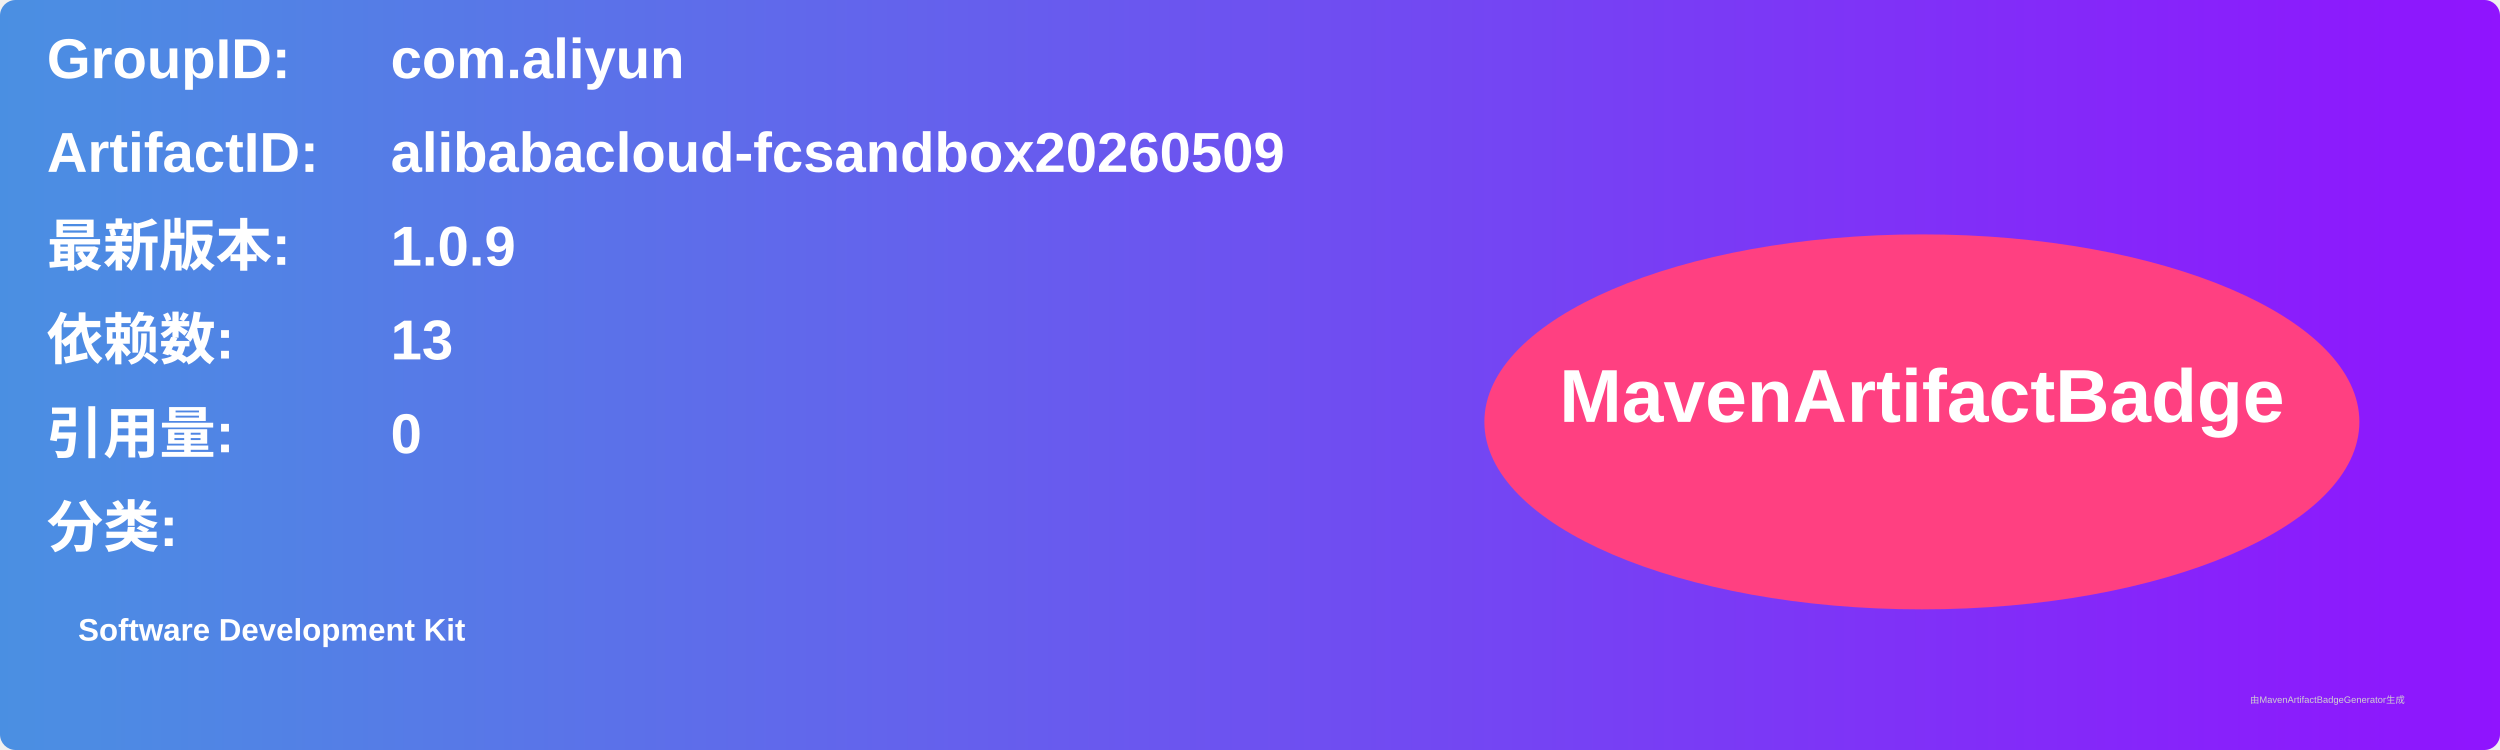
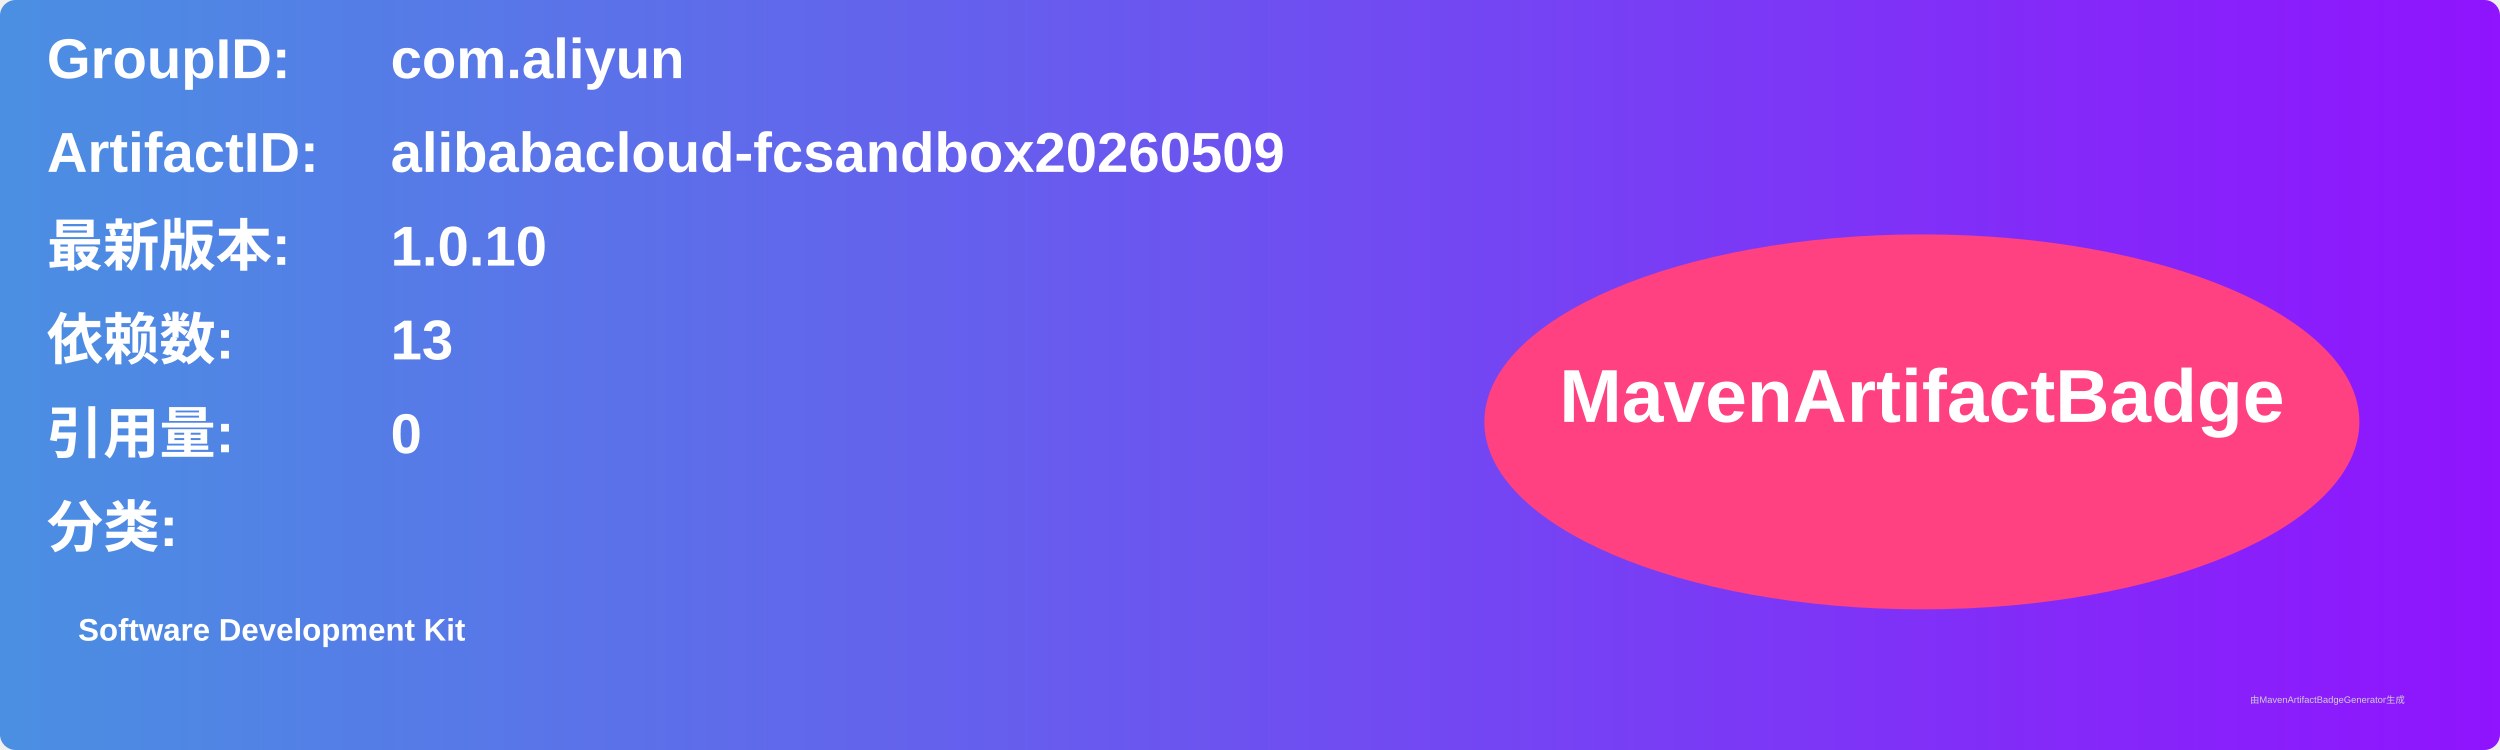
<svg xmlns="http://www.w3.org/2000/svg" width="800" height="240" viewBox="0 0 800 240">
  <linearGradient id="grad" x1="0%" y1="0%" x2="100%" y2="0%">
    <stop offset="0%" stop-color="#4a90e2" />
    <stop offset="100%" stop-color="#9013fe" />
  </linearGradient>
  <rect width="100%" height="100%" rx="5" ry="5" fill="url(#grad)" />
  <g transform="translate(15, 15)">
    <text x="0" y="10" font-family="Arial" font-size="18" fill="white" font-weight="bold" width="260">GroupID:</text>
    <text x="110" y="10" font-family="Arial" font-size="18" fill="white" font-weight="bold" width="460">com.aliyun</text>
    <text x="0" y="40" font-family="Arial" font-size="18" fill="white" font-weight="bold" width="260">ArtifactID:</text>
    <text x="110" y="40" font-family="Arial" font-size="18" fill="white" font-weight="bold" width="460">alibabacloud-fcsandbox20260509</text>
    <text x="0" y="70" font-family="Arial" font-size="18" fill="white" font-weight="bold">最新版本:</text>
    <text x="110" y="70" font-family="Arial" font-size="18" fill="white" font-weight="bold">
-       <tspan font-weight="bold">1.0.9</tspan>
+       <tspan font-weight="bold">1.0.10</tspan>
    </text>
    <text x="0" y="100" font-family="Arial" font-size="18" fill="white" font-weight="bold">依赖数: </text>
    <text x="110" y="100" font-family="Arial" font-size="18" fill="white">
      <tspan font-weight="bold">13</tspan>
    </text>
    <text x="0" y="130" font-family="Arial" font-size="18" fill="white" font-weight="bold">引用量: </text>
    <text x="110" y="130" font-family="Arial" font-size="18" fill="white">
      <tspan font-weight="bold">0</tspan>
    </text>
    <text x="0" y="160" font-family="Arial" font-size="18" fill="white" font-weight="bold">分类:</text>
    <text x="10" y="190" font-family="Arial" font-size="10" fill="white">
      <tspan font-weight="bold">Software Development Kit</tspan>
    </text>
    <ellipse cx="600" cy="120" rx="140" ry="60" fill="#ff4081" />
    <text x="600" y="120" text-anchor="middle" font-family="Arial" font-size="24" fill="white" font-weight="bold">MavenArtifactBadge</text>
  </g>
  <text x="720" y="225" font-family="Arial" font-size="3" fill="#d0d0d0">由MavenArtifactBadgeGenerator生成</text>
</svg>
